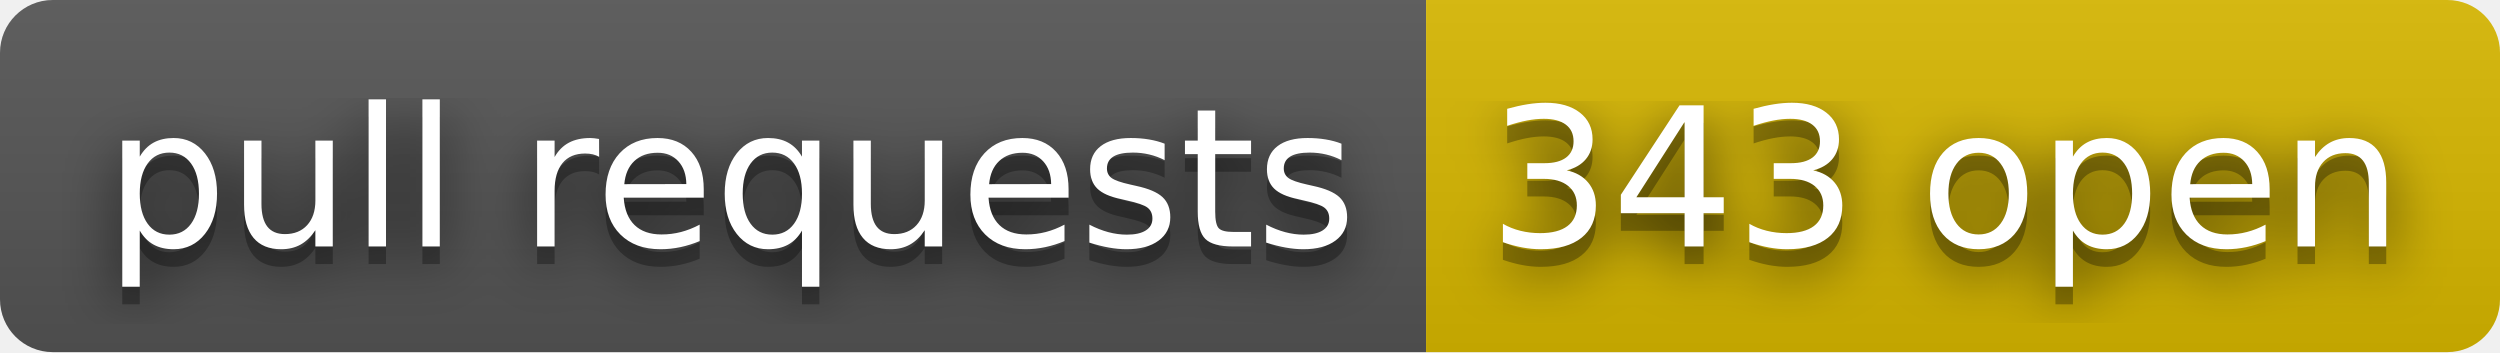
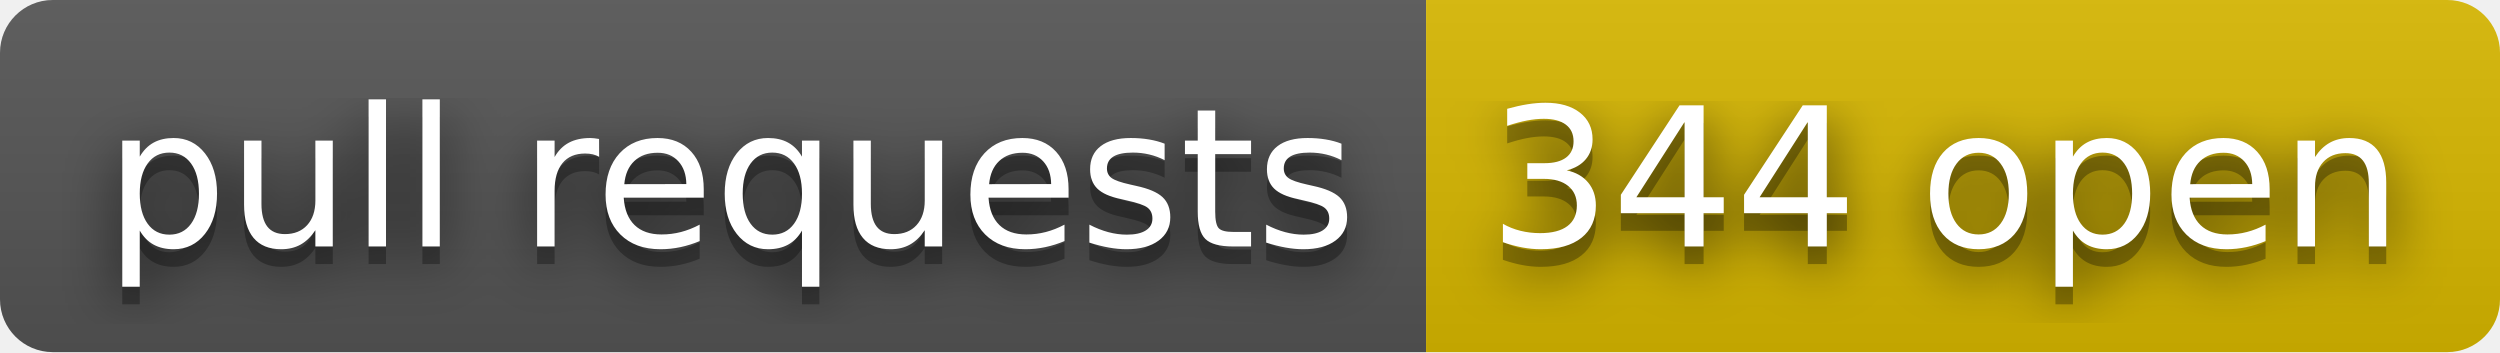
- <svg xmlns="http://www.w3.org/2000/svg" width="142" height="20" role="img" aria-label="pull requests: 343 open">
+ <svg xmlns="http://www.w3.org/2000/svg" width="142" height="20" role="img" aria-label="pull requests: 344 open">
  <filter id="blur">
    <feGaussianBlur stdDeviation="16" />
  </filter>
  <linearGradient id="s" x2="0" y2="100%">
    <stop offset="0" stop-color="#bbb" stop-opacity=".1" />
    <stop offset="1" stop-opacity=".1" />
  </linearGradient>
  <clipPath id="r">
    <rect width="142" height="20" rx="3" />
  </clipPath>
  <g clip-path="url(#r)">
    <rect width="81" height="20" fill="#555" />
    <rect x="81" width="61" height="20" fill="#d8b800" />
    <rect width="142" height="20" fill="url(#s)" />
  </g>
  <g fill="#fff" text-anchor="middle" font-family="Verdana,Geneva,DejaVu Sans,sans-serif" text-rendering="geometricPrecision" font-size="110">
    <g transform="scale(.1)">
      <g aria-hidden="true" fill="#010101">
        <text x="415" y="150" fill-opacity=".8" filter="url(#blur)" textLength="710">pull requests</text>
        <text x="415" y="150" fill-opacity=".3" textLength="710">pull requests</text>
      </g>
      <text x="415" y="140" textLength="710">pull requests</text>
    </g>
    <g transform="scale(.1)">
      <g aria-hidden="true" fill="#010101">
-         <text x="1105" y="150" fill-opacity=".8" filter="url(#blur)" textLength="510">343 open</text>
-         <text x="1105" y="150" fill-opacity=".3" textLength="510">343 open</text>
+         <text x="1105" y="150" fill-opacity=".8" filter="url(#blur)" textLength="510">344 open</text>
+         <text x="1105" y="150" fill-opacity=".3" textLength="510">344 open</text>
      </g>
-       <text x="1105" y="140" textLength="510">343 open</text>
+       <text x="1105" y="140" textLength="510">344 open</text>
    </g>
  </g>
</svg>
